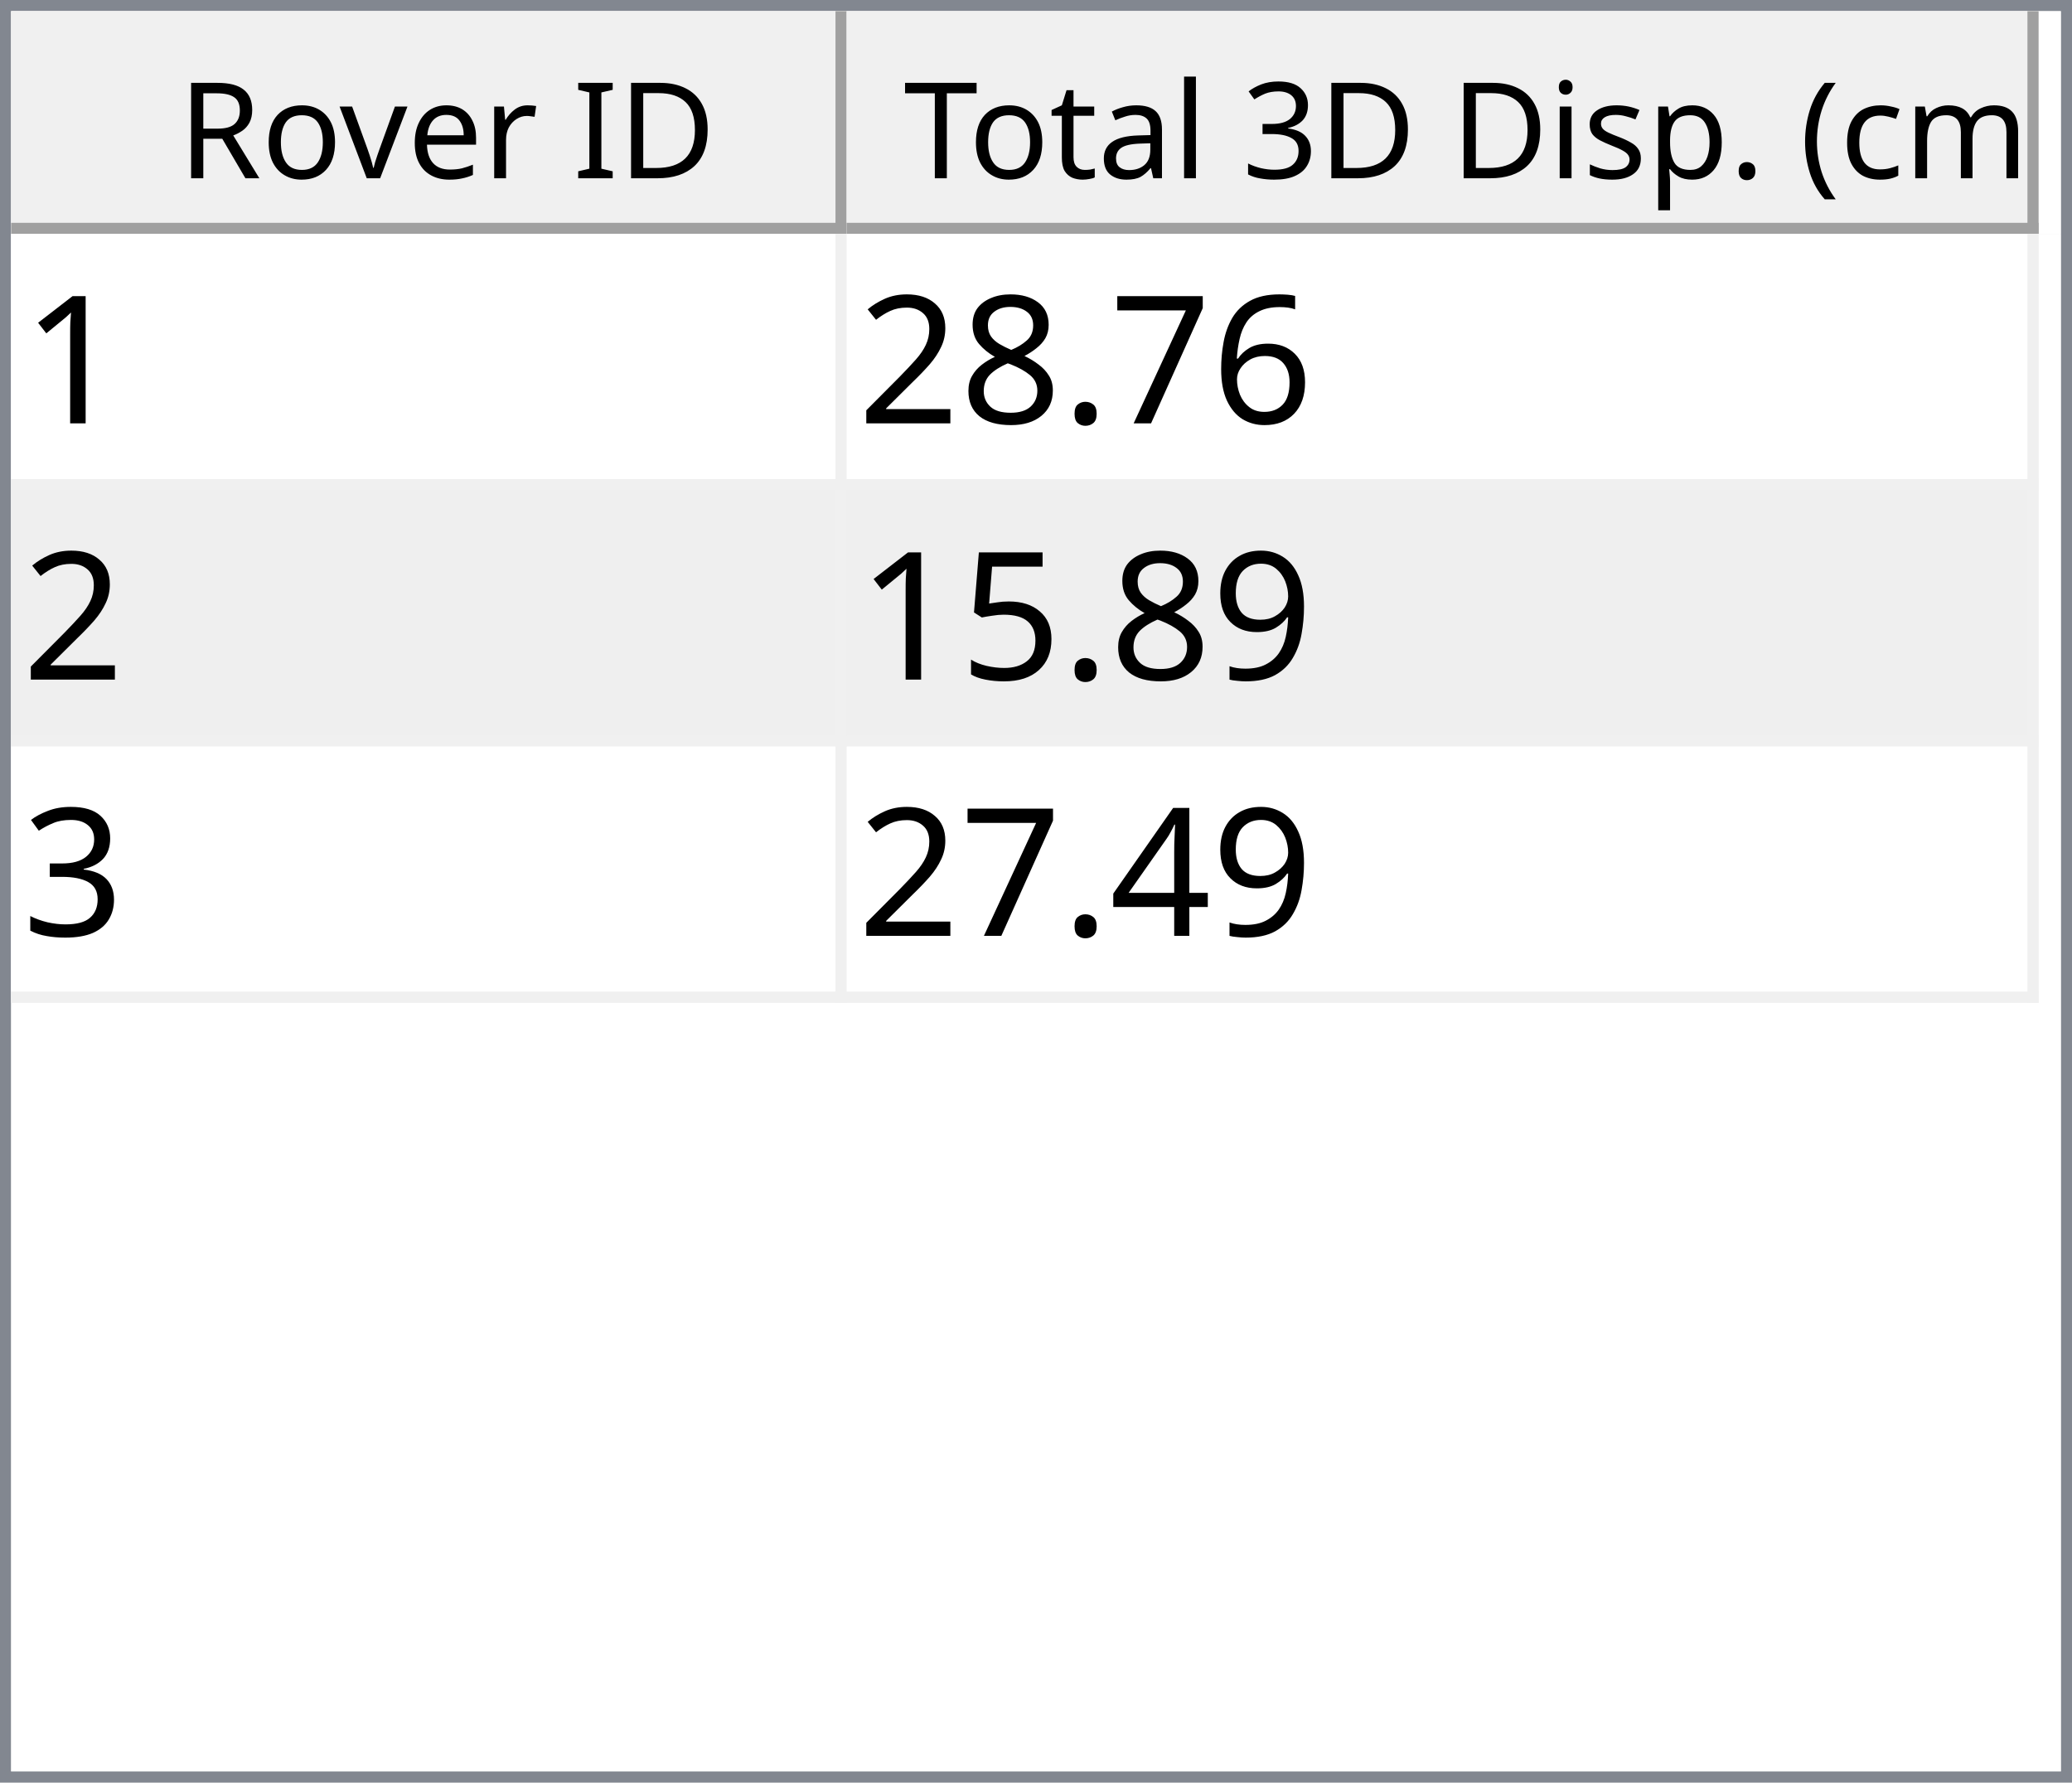
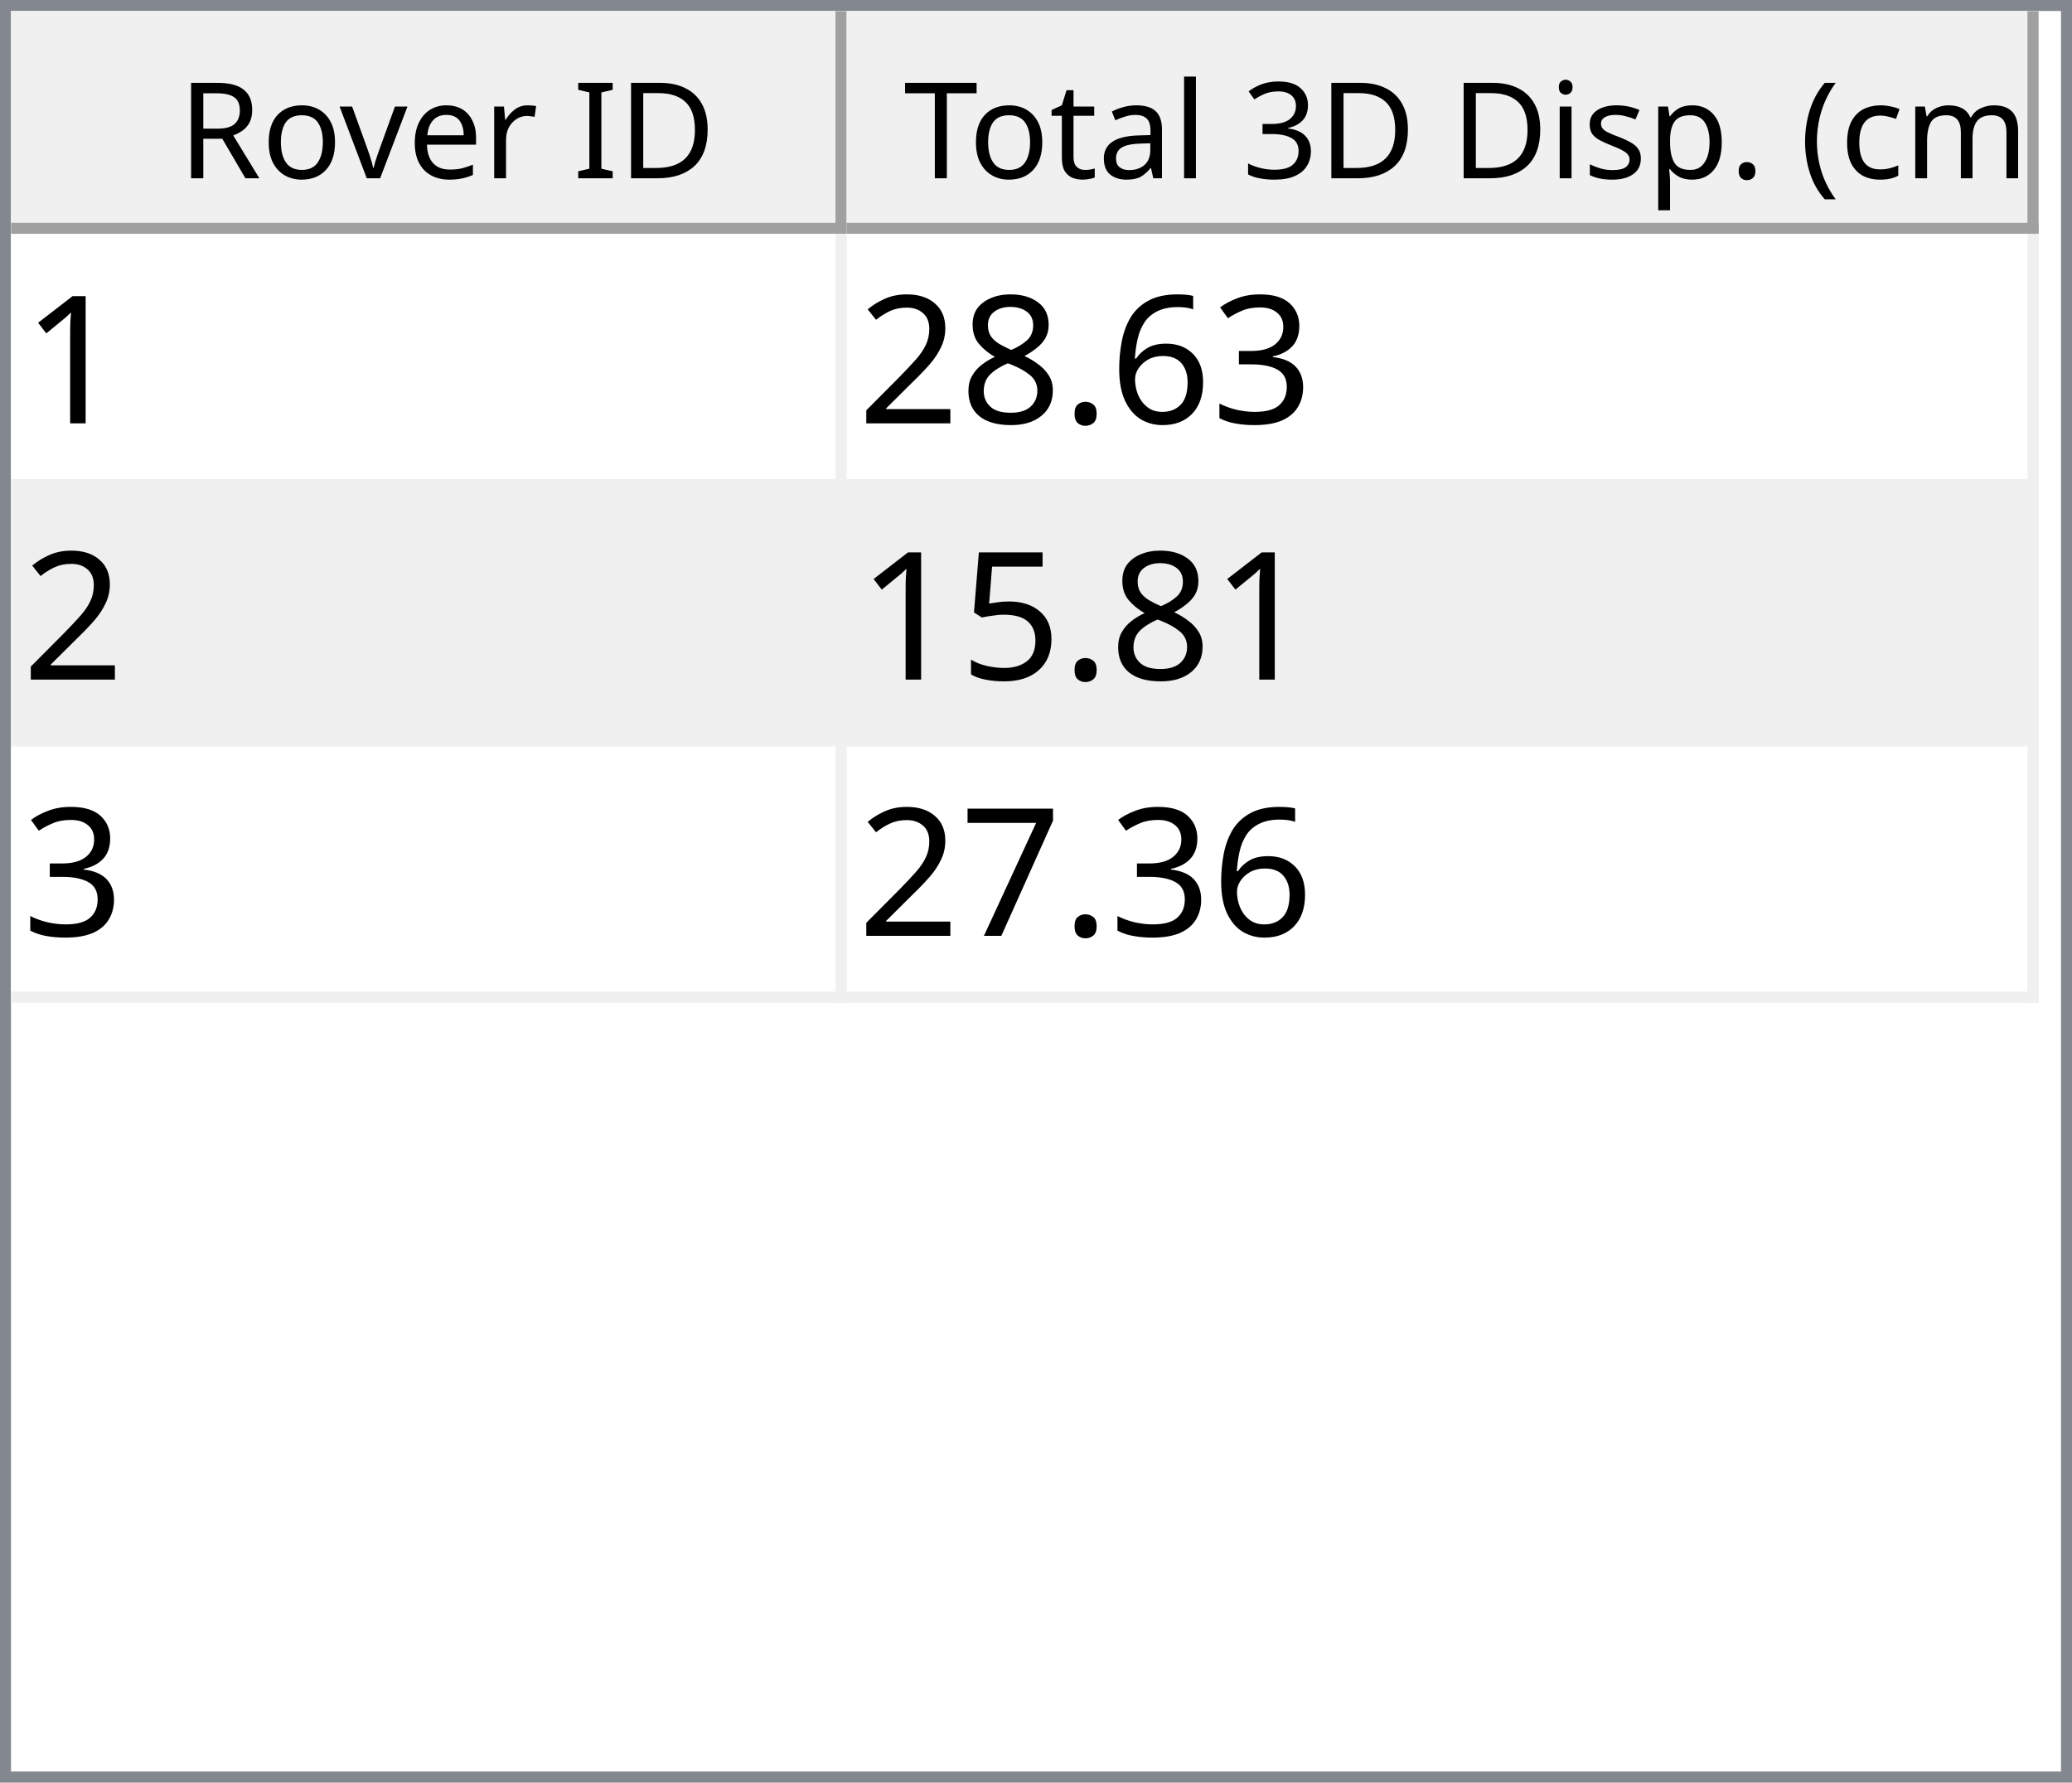
<svg xmlns="http://www.w3.org/2000/svg" style="fill-opacity:1; color-rendering:auto; color-interpolation:auto; text-rendering:auto; stroke:black; stroke-linecap:square; stroke-miterlimit:10; shape-rendering:auto; stroke-opacity:1; fill:black; stroke-dasharray:none; font-weight:normal; stroke-width:1; font-family:'Dialog'; font-style:normal; stroke-linejoin:miter; font-size:12px; stroke-dashoffset:0; image-rendering:auto;" width="186" height="160">
  <defs id="genericDefs" />
  <g>
    <defs id="defs1">
      <clipPath clipPathUnits="userSpaceOnUse" id="clipPath1">
        <path d="M0 0 L186 0 L186 160 L0 160 L0 0 Z" />
      </clipPath>
      <clipPath clipPathUnits="userSpaceOnUse" id="clipPath2">
        <path d="M0 0 L0 160 L186 160 L186 0 Z" />
      </clipPath>
      <clipPath clipPathUnits="userSpaceOnUse" id="clipPath3">
        <path d="M0 0 L0 20 L184 20 L184 0 Z" />
      </clipPath>
      <clipPath clipPathUnits="userSpaceOnUse" id="clipPath4">
        <path d="M0 0 L0 20 L75 20 L75 0 Z" />
      </clipPath>
      <clipPath clipPathUnits="userSpaceOnUse" id="clipPath5">
        <path d="M1 1 L1 19 L74 19 L74 1 Z" />
      </clipPath>
      <clipPath clipPathUnits="userSpaceOnUse" id="clipPath6">
        <path d="M0 0 L0 18 L73 18 L73 0 Z" />
      </clipPath>
      <clipPath clipPathUnits="userSpaceOnUse" id="clipPath7">
        <path d="M-0.5 -0.5 L-0.5 19.5 L74.5 19.5 L74.5 -0.5 Z" />
      </clipPath>
      <clipPath clipPathUnits="userSpaceOnUse" id="clipPath8">
        <path d="M0 0 L0 20 L107 20 L107 0 Z" />
      </clipPath>
      <clipPath clipPathUnits="userSpaceOnUse" id="clipPath9">
        <path d="M1 1 L1 19 L106 19 L106 1 Z" />
      </clipPath>
      <clipPath clipPathUnits="userSpaceOnUse" id="clipPath10">
        <path d="M0 0 L0 18 L105 18 L105 0 Z" />
      </clipPath>
      <clipPath clipPathUnits="userSpaceOnUse" id="clipPath11">
        <path d="M-0.5 -0.5 L-0.5 19.5 L106.5 19.5 L106.5 -0.5 Z" />
      </clipPath>
      <clipPath clipPathUnits="userSpaceOnUse" id="clipPath12">
        <path d="M0 0 L0 138 L184 138 L184 0 Z" />
      </clipPath>
      <clipPath clipPathUnits="userSpaceOnUse" id="clipPath13">
        <path d="M0 0 L0 69 L182 69 L182 0 Z" />
      </clipPath>
      <clipPath clipPathUnits="userSpaceOnUse" id="clipPath14">
        <path d="M-0.5 -0.5 L-0.5 68.5 L181.5 68.5 L181.5 -0.5 Z" />
      </clipPath>
      <clipPath clipPathUnits="userSpaceOnUse" id="clipPath15">
        <path d="M0 0 L0 22 L74 22 L74 0 Z" />
      </clipPath>
      <clipPath clipPathUnits="userSpaceOnUse" id="clipPath16">
        <path d="M0 0 L0 22 L106 22 L106 0 Z" />
      </clipPath>
      <font horiz-adv-x="64.551" id="font1">
        <font-face ascent="107.91" descent="25.098" units-per-em="100" style="font-style:normal; font-family:Segoe UI; font-weight:normal;" />
        <missing-glyph horiz-adv-x="64.551" d="M8.109 0 L8.109 68.266 L56.453 68.266 L56.453 0 L8.109 0 ZM15.328 7.234 L49.219 7.234 L49.219 61.031 L15.328 61.031 L15.328 7.234 Z" />
        <glyph unicode="D" horiz-adv-x="70.117" d="M9.188 0 L9.188 70.016 L28.516 70.016 Q65.531 70.016 65.531 35.891 Q65.531 19.672 55.25 9.836 Q44.969 0 27.734 0 L9.188 0 ZM17.391 62.594 L17.391 7.422 L27.828 7.422 Q41.609 7.422 49.273 14.797 Q56.938 22.172 56.938 35.688 Q56.938 62.594 28.328 62.594 L17.391 62.594 Z" />
        <glyph unicode="I" horiz-adv-x="26.611" d="M17.391 0 L9.188 0 L9.188 70.016 L17.391 70.016 L17.391 0 Z" />
        <glyph unicode=" " horiz-adv-x="27.393" d="" />
        <glyph unicode="r" horiz-adv-x="34.766" d="M34.188 41.891 Q32.078 43.5 28.125 43.5 Q23 43.5 19.555 38.672 Q16.109 33.844 16.109 25.484 L16.109 0 L8.109 0 L8.109 50 L16.109 50 L16.109 39.703 L16.312 39.703 Q18.016 44.969 21.531 47.922 Q25.047 50.875 29.391 50.875 Q32.516 50.875 34.188 50.203 L34.188 41.891 Z" />
        <glyph unicode="e" horiz-adv-x="52.295" d="M48.297 23 L12.984 23 Q13.188 14.656 17.484 10.109 Q21.781 5.562 29.297 5.562 Q37.75 5.562 44.828 11.141 L44.828 3.609 Q38.234 -1.172 27.391 -1.172 Q16.797 -1.172 10.742 5.641 Q4.688 12.453 4.688 24.812 Q4.688 36.469 11.305 43.82 Q17.922 51.172 27.734 51.172 Q37.547 51.172 42.922 44.828 Q48.297 38.484 48.297 27.203 L48.297 23 ZM40.094 29.781 Q40.047 36.719 36.75 40.578 Q33.453 44.438 27.594 44.438 Q21.922 44.438 17.969 40.383 Q14.016 36.328 13.094 29.781 L40.094 29.781 Z" />
        <glyph unicode="v" horiz-adv-x="47.9" d="M47.406 50 L27.484 0 L19.625 0 L0.688 50 L9.469 50 L22.172 13.672 Q23.578 9.672 23.922 6.688 L24.125 6.688 Q24.609 10.453 25.688 13.484 L38.969 50 L47.406 50 Z" />
        <glyph unicode="o" horiz-adv-x="58.594" d="M29 -1.172 Q17.922 -1.172 11.305 5.836 Q4.688 12.844 4.688 24.422 Q4.688 37.016 11.57 44.094 Q18.453 51.172 30.172 51.172 Q41.359 51.172 47.633 44.289 Q53.906 37.406 53.906 25.203 Q53.906 13.234 47.141 6.031 Q40.375 -1.172 29 -1.172 ZM29.594 44.438 Q21.875 44.438 17.383 39.188 Q12.891 33.938 12.891 24.703 Q12.891 15.828 17.43 10.695 Q21.969 5.562 29.594 5.562 Q37.359 5.562 41.531 10.594 Q45.703 15.625 45.703 24.906 Q45.703 34.281 41.531 39.359 Q37.359 44.438 29.594 44.438 Z" />
        <glyph unicode="R" horiz-adv-x="59.814" d="M59.375 0 L49.609 0 L37.891 19.625 Q36.281 22.359 34.766 24.289 Q33.25 26.219 31.664 27.438 Q30.078 28.656 28.25 29.219 Q26.422 29.781 24.125 29.781 L17.391 29.781 L17.391 0 L9.188 0 L9.188 70.016 L30.078 70.016 Q34.672 70.016 38.555 68.867 Q42.438 67.719 45.289 65.375 Q48.141 63.031 49.758 59.547 Q51.375 56.062 51.375 51.375 Q51.375 47.703 50.273 44.656 Q49.172 41.609 47.148 39.211 Q45.125 36.812 42.266 35.133 Q39.406 33.453 35.844 32.516 L35.844 32.328 Q37.594 31.547 38.891 30.547 Q40.188 29.547 41.359 28.18 Q42.531 26.812 43.68 25.078 Q44.828 23.344 46.234 21.047 L59.375 0 ZM17.391 62.594 L17.391 37.203 L28.516 37.203 Q31.594 37.203 34.203 38.133 Q36.812 39.062 38.719 40.797 Q40.625 42.531 41.703 45.047 Q42.781 47.562 42.781 50.688 Q42.781 56.297 39.141 59.445 Q35.5 62.594 28.609 62.594 L17.391 62.594 Z" />
        <glyph unicode=")" horiz-adv-x="30.176" d="M8.297 -15.922 L1.172 -15.922 Q16.406 2.344 16.406 26.812 Q16.406 51.469 1.078 70.016 L8.297 70.016 Q23.531 52.156 23.531 26.703 Q23.531 1.375 8.297 -15.922 Z" />
        <glyph unicode="m" horiz-adv-x="86.133" d="M79.109 0 L71.094 0 L71.094 28.719 Q71.094 37.016 68.531 40.727 Q65.969 44.438 59.906 44.438 Q54.781 44.438 51.195 39.75 Q47.609 35.062 47.609 28.516 L47.609 0 L39.594 0 L39.594 29.688 Q39.594 44.438 28.219 44.438 Q22.953 44.438 19.531 40.016 Q16.109 35.594 16.109 28.516 L16.109 0 L8.109 0 L8.109 50 L16.109 50 L16.109 42.094 L16.312 42.094 Q21.625 51.172 31.844 51.172 Q36.969 51.172 40.773 48.312 Q44.578 45.453 46 40.828 Q51.562 51.172 62.594 51.172 Q79.109 51.172 79.109 30.812 L79.109 0 Z" />
        <glyph unicode="c" horiz-adv-x="46.191" d="M42.188 2.297 Q36.422 -1.172 28.516 -1.172 Q17.828 -1.172 11.258 5.789 Q4.688 12.75 4.688 23.828 Q4.688 36.188 11.766 43.68 Q18.844 51.172 30.672 51.172 Q37.25 51.172 42.281 48.734 L42.281 40.531 Q36.719 44.438 30.375 44.438 Q22.703 44.438 17.797 38.945 Q12.891 33.453 12.891 24.516 Q12.891 15.719 17.508 10.641 Q22.125 5.562 29.891 5.562 Q36.422 5.562 42.188 9.906 L42.188 2.297 Z" />
        <glyph unicode="(" horiz-adv-x="30.176" d="M29.109 -15.922 L21.969 -15.922 Q6.844 1.375 6.844 26.703 Q6.844 52.156 21.969 70.016 L29.203 70.016 Q13.875 51.469 13.875 26.812 Q13.875 2.344 29.109 -15.922 Z" />
        <glyph unicode="." horiz-adv-x="21.68" d="M10.891 -1.078 Q8.641 -1.078 7.055 0.539 Q5.469 2.156 5.469 4.391 Q5.469 6.641 7.055 8.273 Q8.641 9.906 10.891 9.906 Q13.188 9.906 14.797 8.273 Q16.406 6.641 16.406 4.391 Q16.406 2.156 14.797 0.539 Q13.188 -1.078 10.891 -1.078 Z" />
        <glyph unicode="p" horiz-adv-x="58.789" d="M16.312 7.234 L16.109 7.234 L16.109 -23 L8.109 -23 L8.109 50 L16.109 50 L16.109 41.219 L16.312 41.219 Q22.219 51.172 33.594 51.172 Q43.266 51.172 48.688 44.461 Q54.109 37.75 54.109 26.469 Q54.109 13.922 48 6.375 Q41.891 -1.172 31.297 -1.172 Q21.578 -1.172 16.312 7.234 ZM16.109 27.391 L16.109 20.406 Q16.109 14.203 20.141 9.883 Q24.172 5.562 30.375 5.562 Q37.641 5.562 41.773 11.133 Q45.906 16.703 45.906 26.609 Q45.906 34.969 42.047 39.703 Q38.188 44.438 31.594 44.438 Q24.609 44.438 20.359 39.578 Q16.109 34.719 16.109 27.391 Z" />
        <glyph unicode="s" horiz-adv-x="42.432" d="M5.078 1.812 L5.078 10.406 Q11.625 5.562 19.484 5.562 Q30.031 5.562 30.031 12.594 Q30.031 14.594 29.125 15.992 Q28.219 17.391 26.68 18.461 Q25.141 19.531 23.07 20.383 Q21 21.234 18.609 22.172 Q15.281 23.484 12.766 24.828 Q10.25 26.172 8.57 27.859 Q6.891 29.547 6.031 31.695 Q5.172 33.844 5.172 36.719 Q5.172 40.234 6.789 42.945 Q8.406 45.656 11.086 47.484 Q13.766 49.312 17.211 50.242 Q20.656 51.172 24.312 51.172 Q30.812 51.172 35.938 48.922 L35.938 40.828 Q30.422 44.438 23.25 44.438 Q21 44.438 19.195 43.922 Q17.391 43.406 16.094 42.477 Q14.797 41.547 14.086 40.258 Q13.375 38.969 13.375 37.406 Q13.375 35.453 14.086 34.133 Q14.797 32.812 16.164 31.789 Q17.531 30.766 19.484 29.938 Q21.438 29.109 23.922 28.125 Q27.25 26.859 29.883 25.516 Q32.516 24.172 34.375 22.484 Q36.234 20.797 37.234 18.602 Q38.234 16.406 38.234 13.375 Q38.234 9.672 36.602 6.938 Q34.969 4.203 32.234 2.398 Q29.5 0.594 25.93 -0.289 Q22.359 -1.172 18.453 -1.172 Q10.75 -1.172 5.078 1.812 Z" />
        <glyph unicode="i" horiz-adv-x="24.219" d="M12.203 62.703 Q10.062 62.703 8.547 64.164 Q7.031 65.625 7.031 67.875 Q7.031 70.125 8.547 71.609 Q10.062 73.094 12.203 73.094 Q14.406 73.094 15.945 71.609 Q17.484 70.125 17.484 67.875 Q17.484 65.719 15.945 64.211 Q14.406 62.703 12.203 62.703 ZM16.109 0 L8.109 0 L8.109 50 L16.109 50 L16.109 0 Z" />
        <glyph unicode="3" horiz-adv-x="53.906" d="M46.531 19.828 Q46.531 15.094 44.75 11.211 Q42.969 7.328 39.719 4.57 Q36.469 1.812 31.93 0.297 Q27.391 -1.219 21.922 -1.219 Q11.922 -1.219 6 2.594 L6 11.188 Q13.094 5.609 22.219 5.609 Q25.875 5.609 28.828 6.539 Q31.781 7.469 33.906 9.227 Q36.031 10.984 37.18 13.477 Q38.328 15.969 38.328 19.094 Q38.328 32.812 18.797 32.812 L12.984 32.812 L12.984 39.594 L18.5 39.594 Q35.797 39.594 35.797 52.484 Q35.797 64.406 22.609 64.406 Q15.188 64.406 8.688 59.422 L8.688 67.188 Q15.375 71.188 24.609 71.188 Q29 71.188 32.57 69.969 Q36.141 68.75 38.68 66.555 Q41.219 64.359 42.609 61.281 Q44 58.203 44 54.5 Q44 40.672 30.031 36.719 L30.031 36.531 Q33.594 36.141 36.625 34.797 Q39.656 33.453 41.852 31.305 Q44.047 29.156 45.289 26.25 Q46.531 23.344 46.531 19.828 Z" />
        <glyph unicode="l" horiz-adv-x="24.219" d="M16.109 0 L8.109 0 L8.109 74.031 L16.109 74.031 L16.109 0 Z" />
        <glyph unicode="a" horiz-adv-x="50.879" d="M43.891 0 L35.891 0 L35.891 7.812 L35.688 7.812 Q30.469 -1.172 20.312 -1.172 Q12.844 -1.172 8.617 2.781 Q4.391 6.734 4.391 13.281 Q4.391 27.297 20.906 29.594 L35.891 31.688 Q35.891 44.438 25.594 44.438 Q16.547 44.438 9.281 38.281 L9.281 46.484 Q16.656 51.172 26.266 51.172 Q43.891 51.172 43.891 32.516 L43.891 0 ZM35.891 25.297 L23.828 23.641 Q18.266 22.859 15.43 20.875 Q12.594 18.891 12.594 13.875 Q12.594 10.203 15.211 7.883 Q17.828 5.562 22.172 5.562 Q28.125 5.562 32.008 9.742 Q35.891 13.922 35.891 20.312 L35.891 25.297 Z" />
        <glyph unicode="t" horiz-adv-x="33.887" d="M31.297 0.484 Q28.469 -1.078 23.828 -1.078 Q10.688 -1.078 10.688 13.578 L10.688 43.172 L2.094 43.172 L2.094 50 L10.688 50 L10.688 62.203 L18.703 64.797 L18.703 50 L31.297 50 L31.297 43.172 L18.703 43.172 L18.703 14.984 Q18.703 9.969 20.414 7.82 Q22.125 5.672 26.078 5.672 Q29.109 5.672 31.297 7.328 L31.297 0.484 Z" />
        <glyph unicode="T" horiz-adv-x="52.393" d="M50.594 62.594 L30.375 62.594 L30.375 0 L22.172 0 L22.172 62.594 L2 62.594 L2 70.016 L50.594 70.016 L50.594 62.594 Z" />
      </font>
      <font horiz-adv-x="75.0" id="font2">
        <font-face ascent="100.537" descent="21.973" units-per-em="100" style="font-style:normal; font-family:sans-serif; font-weight:normal;" />
        <missing-glyph horiz-adv-x="75.0" d="M12.5 0 L12.5 62.5 L62.5 62.5 L62.5 0 L12.5 0 ZM14.062 1.562 L60.938 1.562 L60.938 60.938 L14.062 60.938 L14.062 1.562 Z" />
        <glyph unicode="1" horiz-adv-x="55.615" d="M37.25 0 L28.469 0 L28.469 56 Q25.297 52.984 20.141 49.953 Q14.984 46.922 10.891 45.406 L10.891 53.906 Q18.266 57.375 23.781 62.305 Q29.297 67.234 31.594 71.875 L37.25 71.875 L37.25 0 Z" />
+         <glyph unicode="3" horiz-adv-x="55.615" d="M4.203 18.891 L12.984 20.062 Q14.5 12.594 18.141 9.297 Q21.781 6 27 6 Q33.203 6 37.477 10.297 Q41.75 14.594 41.75 20.953 Q41.75 27 37.797 30.93 Q33.844 34.859 27.734 34.859 Q25.25 34.859 21.531 33.891 L22.516 41.609 Q23.391 41.5 23.922 41.5 Q29.547 41.5 34.039 44.43 Q38.531 47.359 38.531 53.469 Q38.531 58.297 35.258 61.477 Q31.984 64.656 26.812 64.656 Q21.688 64.656 18.266 61.43 Q14.844 58.203 13.875 51.766 L5.078 53.328 Q6.688 62.156 12.398 67.016 Q18.109 71.875 26.609 71.875 Q32.469 71.875 37.398 69.359 Q42.328 66.844 44.945 62.5 Q47.562 58.156 47.562 53.266 Q47.562 48.641 45.07 44.828 Q42.578 41.016 37.703 38.766 Q44.047 37.312 47.562 32.695 Q51.078 28.078 51.078 21.141 Q51.078 11.766 44.242 5.25 Q37.406 -1.266 26.953 -1.266 Q17.531 -1.266 11.305 4.352 Q5.078 9.969 4.203 18.891 Z" />
        <glyph unicode="6" horiz-adv-x="55.615" d="M49.75 54.047 L41.016 53.375 Q39.844 58.547 37.703 60.891 Q34.125 64.656 28.906 64.656 Q24.703 64.656 21.531 62.312 Q17.391 59.281 14.992 53.469 Q12.594 47.656 12.5 36.922 Q15.672 41.75 20.266 44.094 Q24.859 46.438 29.891 46.438 Q38.672 46.438 44.852 39.969 Q51.031 33.5 51.031 23.25 Q51.031 16.5 48.125 10.719 Q45.219 4.938 40.141 1.859 Q35.062 -1.219 28.609 -1.219 Q17.625 -1.219 10.695 6.859 Q3.766 14.938 3.766 33.5 Q3.766 54.25 11.422 63.672 Q18.109 71.875 29.438 71.875 Q37.891 71.875 43.289 67.141 Q48.688 62.406 49.75 54.047 ZM13.875 23.188 Q13.875 18.656 15.797 14.508 Q17.719 10.359 21.188 8.18 Q24.656 6 28.469 6 Q34.031 6 38.039 10.492 Q42.047 14.984 42.047 22.703 Q42.047 30.125 38.086 34.398 Q34.125 38.672 28.125 38.672 Q22.172 38.672 18.023 34.398 Q13.875 30.125 13.875 23.188 Z" />
-         <glyph unicode="7" horiz-adv-x="55.615" d="M4.734 62.203 L4.734 70.656 L51.078 70.656 L51.078 63.812 Q44.234 56.547 37.523 44.484 Q30.812 32.422 27.156 19.672 Q24.516 10.688 23.781 0 L14.75 0 Q14.891 8.453 18.062 20.414 Q21.234 32.375 27.172 43.484 Q33.109 54.594 39.797 62.203 L4.734 62.203 Z" />
        <glyph unicode="." horiz-adv-x="27.783" d="M9.078 0 L9.078 10.016 L19.094 10.016 L19.094 0 L9.078 0 Z" />
        <glyph unicode="8" horiz-adv-x="55.615" d="M17.672 38.812 Q12.203 40.828 9.57 44.539 Q6.938 48.25 6.938 53.422 Q6.938 61.234 12.555 66.555 Q18.172 71.875 27.484 71.875 Q36.859 71.875 42.578 66.43 Q48.297 60.984 48.297 53.172 Q48.297 48.188 45.68 44.508 Q43.062 40.828 37.75 38.812 Q44.344 36.672 47.781 31.883 Q51.219 27.094 51.219 20.453 Q51.219 11.281 44.727 5.031 Q38.234 -1.219 27.641 -1.219 Q17.047 -1.219 10.547 5.055 Q4.047 11.328 4.047 20.703 Q4.047 27.688 7.594 32.398 Q11.141 37.109 17.672 38.812 ZM15.922 53.719 Q15.922 48.641 19.195 45.414 Q22.469 42.188 27.688 42.188 Q32.766 42.188 36.016 45.383 Q39.266 48.578 39.266 53.219 Q39.266 58.062 35.914 61.359 Q32.562 64.656 27.594 64.656 Q22.562 64.656 19.242 61.43 Q15.922 58.203 15.922 53.719 ZM13.094 20.656 Q13.094 16.891 14.875 13.375 Q16.656 9.859 20.172 7.93 Q23.688 6 27.734 6 Q34.031 6 38.133 10.055 Q42.234 14.109 42.234 20.359 Q42.234 26.703 38.016 30.859 Q33.797 35.016 27.438 35.016 Q21.234 35.016 17.164 30.914 Q13.094 26.812 13.094 20.656 Z" />
        <glyph unicode="2" horiz-adv-x="55.615" d="M50.344 8.453 L50.344 0 L3.031 0 Q2.938 3.172 4.047 6.109 Q5.859 10.938 9.836 15.625 Q13.812 20.312 21.344 26.469 Q33.016 36.031 37.117 41.625 Q41.219 47.219 41.219 52.203 Q41.219 57.422 37.477 61.008 Q33.734 64.594 27.734 64.594 Q21.391 64.594 17.578 60.789 Q13.766 56.984 13.719 50.25 L4.688 51.172 Q5.609 61.281 11.664 66.578 Q17.719 71.875 27.938 71.875 Q38.234 71.875 44.242 66.164 Q50.25 60.453 50.25 52 Q50.25 47.703 48.492 43.555 Q46.734 39.406 42.656 34.812 Q38.578 30.219 29.109 22.219 Q21.188 15.578 18.945 13.211 Q16.703 10.844 15.234 8.453 L50.344 8.453 Z" />
-         <glyph unicode="9" horiz-adv-x="55.615" d="M5.469 16.547 L13.922 17.328 Q14.984 11.375 18.016 8.688 Q21.047 6 25.781 6 Q29.828 6 32.883 7.859 Q35.938 9.719 37.891 12.82 Q39.844 15.922 41.164 21.195 Q42.484 26.469 42.484 31.938 Q42.484 32.516 42.438 33.688 Q39.797 29.5 35.234 26.883 Q30.672 24.266 25.344 24.266 Q16.453 24.266 10.305 30.711 Q4.156 37.156 4.156 47.703 Q4.156 58.594 10.578 65.234 Q17 71.875 26.656 71.875 Q33.641 71.875 39.43 68.117 Q45.219 64.359 48.219 57.398 Q51.219 50.438 51.219 37.25 Q51.219 23.531 48.242 15.406 Q45.266 7.281 39.383 3.031 Q33.5 -1.219 25.594 -1.219 Q17.188 -1.219 11.867 3.445 Q6.547 8.109 5.469 16.547 ZM41.453 48.141 Q41.453 55.719 37.43 60.156 Q33.406 64.594 27.734 64.594 Q21.875 64.594 17.531 59.812 Q13.188 55.031 13.188 47.406 Q13.188 40.578 17.312 36.305 Q21.438 32.031 27.484 32.031 Q33.594 32.031 37.523 36.305 Q41.453 40.578 41.453 48.141 Z" />
        <glyph unicode="5" horiz-adv-x="55.615" d="M4.156 18.75 L13.375 19.531 Q14.406 12.797 18.141 9.398 Q21.875 6 27.156 6 Q33.5 6 37.891 10.789 Q42.281 15.578 42.281 23.484 Q42.281 31 38.062 35.352 Q33.844 39.703 27 39.703 Q22.75 39.703 19.336 37.773 Q15.922 35.844 13.969 32.766 L5.719 33.844 L12.641 70.609 L48.25 70.609 L48.25 62.203 L19.672 62.203 L15.828 42.969 Q22.266 47.469 29.344 47.469 Q38.719 47.469 45.164 40.969 Q51.609 34.469 51.609 24.266 Q51.609 14.547 45.953 7.469 Q39.062 -1.219 27.156 -1.219 Q17.391 -1.219 11.211 4.25 Q5.031 9.719 4.156 18.75 Z" />
-         <glyph unicode="3" horiz-adv-x="55.615" d="M4.203 18.891 L12.984 20.062 Q14.5 12.594 18.141 9.297 Q21.781 6 27 6 Q33.203 6 37.477 10.297 Q41.75 14.594 41.75 20.953 Q41.75 27 37.797 30.93 Q33.844 34.859 27.734 34.859 Q25.25 34.859 21.531 33.891 L22.516 41.609 Q23.391 41.5 23.922 41.5 Q29.547 41.5 34.039 44.43 Q38.531 47.359 38.531 53.469 Q38.531 58.297 35.258 61.477 Q31.984 64.656 26.812 64.656 Q21.688 64.656 18.266 61.43 Q14.844 58.203 13.875 51.766 L5.078 53.328 Q6.688 62.156 12.398 67.016 Q18.109 71.875 26.609 71.875 Q32.469 71.875 37.398 69.359 Q42.328 66.844 44.945 62.5 Q47.562 58.156 47.562 53.266 Q47.562 48.641 45.07 44.828 Q42.578 41.016 37.703 38.766 Q44.047 37.312 47.562 32.695 Q51.078 28.078 51.078 21.141 Q51.078 11.766 44.242 5.25 Q37.406 -1.266 26.953 -1.266 Q17.531 -1.266 11.305 4.352 Q5.078 9.969 4.203 18.891 Z" />
-         <glyph unicode="4" horiz-adv-x="55.615" d="M32.328 0 L32.328 17.141 L1.266 17.141 L1.266 25.203 L33.938 71.578 L41.109 71.578 L41.109 25.203 L50.781 25.203 L50.781 17.141 L41.109 17.141 L41.109 0 L32.328 0 ZM32.328 25.203 L32.328 57.469 L9.906 25.203 L32.328 25.203 Z" />
+         <glyph unicode="7" horiz-adv-x="55.615" d="M4.734 62.203 L4.734 70.656 L51.078 70.656 L51.078 63.812 Q44.234 56.547 37.523 44.484 Q30.812 32.422 27.156 19.672 Q24.516 10.688 23.781 0 L14.75 0 Q14.891 8.453 18.062 20.414 Q21.234 32.375 27.172 43.484 Q33.109 54.594 39.797 62.203 L4.734 62.203 Z" />
      </font>
    </defs>
    <g style="fill:white; stroke:white;">
      <rect x="0" y="0" width="186" style="clip-path:url(#clipPath1); stroke:none;" height="160" />
    </g>
    <g style="fill:white; text-rendering:optimizeSpeed; color-rendering:optimizeSpeed; image-rendering:optimizeSpeed; shape-rendering:crispEdges; stroke:white; color-interpolation:sRGB;">
      <rect x="0" width="186" height="160" y="0" style="stroke:none;" />
      <path style="stroke:none;" d="M0 160 L186 160 L186 0 L0 0 Z" />
    </g>
    <g style="fill:rgb(240,240,240); font-family:'Segoe UI'; stroke:rgb(240,240,240);">
      <rect x="0" y="0" width="186" style="clip-path:url(#clipPath2); stroke:none;" height="160" />
    </g>
    <g style="fill:rgb(130,135,144); font-family:'Segoe UI'; stroke:rgb(130,135,144);">
      <path d="M0 0 L186 0 L186 160 L0 160 L0 0 ZM1 1 L185 1 L185 159 L1 159 L1 1 Z" style="fill-rule:evenodd; clip-path:url(#clipPath2); stroke:none;" />
    </g>
    <g style="fill:white; font-family:'Segoe UI'; stroke:white;" transform="translate(1,1)">
      <rect x="0" y="0" width="184" style="clip-path:url(#clipPath3); stroke:none;" height="20" />
    </g>
    <g style="fill:rgb(240,240,240); font-family:'Segoe UI'; stroke:rgb(240,240,240);" transform="translate(1,1)">
      <rect x="0" y="0" width="75" style="clip-path:url(#clipPath4); stroke:none;" height="20" />
    </g>
    <g style="font-family:'Segoe UI';" transform="translate(2,2)">
      <text x="14" xml:space="preserve" y="14" style="clip-path:url(#clipPath6); stroke:none;">Rover ID</text>
    </g>
    <g style="fill:rgb(160,160,160); font-family:'Segoe UI'; stroke:rgb(160,160,160); stroke-linejoin:bevel;" transform="translate(1.5,1.5)">
      <line x1="74" x2="74" y1="0" style="fill:none; clip-path:url(#clipPath7);" y2="19" />
    </g>
    <g style="fill:rgb(160,160,160); font-family:'Segoe UI'; stroke:rgb(160,160,160); stroke-linejoin:bevel;" transform="matrix(1,0,0,1,1,1) translate(0.5,0.5)">
      <line x1="0" x2="74" y1="19" style="fill:none; clip-path:url(#clipPath7);" y2="19" />
    </g>
    <g style="fill:rgb(240,240,240); font-family:'Segoe UI'; stroke:rgb(240,240,240);" transform="translate(76,1)">
      <rect x="0" y="0" width="107" style="clip-path:url(#clipPath8); stroke:none;" height="20" />
    </g>
    <g style="font-family:'Segoe UI';" transform="translate(77,2)">
      <text x="1" xml:space="preserve" y="14" style="clip-path:url(#clipPath10); stroke:none;"> Total 3D Disp. (cm)</text>
    </g>
    <g style="fill:rgb(160,160,160); font-family:'Segoe UI'; stroke:rgb(160,160,160); stroke-linejoin:bevel;" transform="translate(76.5,1.5)">
      <line x1="106" x2="106" y1="0" style="fill:none; clip-path:url(#clipPath11);" y2="19" />
    </g>
    <g style="fill:rgb(160,160,160); font-family:'Segoe UI'; stroke:rgb(160,160,160); stroke-linejoin:bevel;" transform="matrix(1,0,0,1,76,1) translate(0.5,0.5)">
      <line x1="0" x2="106" y1="19" style="fill:none; clip-path:url(#clipPath11);" y2="19" />
    </g>
    <g style="fill:white; font-family:'Segoe UI'; stroke:white;" transform="translate(1,21)">
      <rect x="0" y="0" width="184" style="clip-path:url(#clipPath12); stroke:none;" height="138" />
    </g>
    <g style="fill:rgb(240,240,240); font-size:16px; font-family:sans-serif; stroke:rgb(240,240,240);" transform="translate(1,21)">
      <rect x="0" y="0" width="182" style="clip-path:url(#clipPath13); stroke:none;" height="69" />
      <line transform="translate(0.5,0.5)" x1="0" x2="181" y1="22" style="clip-path:url(#clipPath14); fill:none; stroke-linejoin:bevel;" y2="22" />
    </g>
    <g transform="matrix(1,0,0,1,1,21) translate(0.5,0.5)" style="fill:rgb(240,240,240); font-size:16px; font-family:sans-serif; stroke:rgb(240,240,240); stroke-linejoin:bevel;">
      <line x1="0" x2="181" y1="45" style="fill:none; clip-path:url(#clipPath14);" y2="45" />
    </g>
    <g transform="matrix(1,0,0,1,1,21) translate(0.5,0.5)" style="fill:rgb(240,240,240); font-size:16px; font-family:sans-serif; stroke:rgb(240,240,240); stroke-linejoin:bevel;">
      <line x1="0" x2="181" y1="68" style="fill:none; clip-path:url(#clipPath14);" y2="68" />
    </g>
    <g transform="matrix(1,0,0,1,1,21) translate(0.5,0.5)" style="fill:rgb(240,240,240); font-size:16px; font-family:sans-serif; stroke:rgb(240,240,240); stroke-linejoin:bevel;">
      <line x1="74" x2="74" y1="0" style="fill:none; clip-path:url(#clipPath14);" y2="68" />
    </g>
    <g transform="matrix(1,0,0,1,1,21) translate(0.5,0.5)" style="fill:rgb(240,240,240); font-size:16px; font-family:sans-serif; stroke:rgb(240,240,240); stroke-linejoin:bevel;">
      <line x1="181" x2="181" y1="0" style="fill:none; clip-path:url(#clipPath14);" y2="68" />
    </g>
    <g style="fill:white; font-size:16px; font-family:sans-serif; stroke:white;" transform="matrix(1,0,0,1,1,21)">
      <rect x="0" y="0" width="74" style="clip-path:url(#clipPath15); stroke:none;" height="22" />
      <text x="1" y="17" style="fill:black; clip-path:url(#clipPath15); stroke:none;" xml:space="preserve">1</text>
    </g>
    <g style="fill:white; font-size:16px; font-family:sans-serif; stroke:white;" transform="matrix(1,0,0,1,1,21) translate(75,0)">
      <rect x="0" y="0" width="106" style="clip-path:url(#clipPath16); stroke:none;" height="22" />
-       <text x="1" y="17" style="fill:black; clip-path:url(#clipPath16); stroke:none;" xml:space="preserve">28.76</text>
+       <text x="1" y="17" style="fill:black; clip-path:url(#clipPath16); stroke:none;" xml:space="preserve">28.63</text>
    </g>
    <g style="fill:rgb(239,239,239); font-size:16px; font-family:sans-serif; stroke:rgb(239,239,239);" transform="matrix(1,0,0,1,1,21) translate(0,23)">
      <rect x="0" y="0" width="74" style="clip-path:url(#clipPath15); stroke:none;" height="22" />
      <text x="1" y="17" style="fill:black; clip-path:url(#clipPath15); stroke:none;" xml:space="preserve">2</text>
    </g>
    <g style="fill:rgb(239,239,239); font-size:16px; font-family:sans-serif; stroke:rgb(239,239,239);" transform="matrix(1,0,0,1,1,21) translate(75,23)">
      <rect x="0" y="0" width="106" style="clip-path:url(#clipPath16); stroke:none;" height="22" />
-       <text x="1" y="17" style="fill:black; clip-path:url(#clipPath16); stroke:none;" xml:space="preserve">15.89</text>
+       <text x="1" y="17" style="fill:black; clip-path:url(#clipPath16); stroke:none;" xml:space="preserve">15.81</text>
    </g>
    <g style="fill:white; font-size:16px; font-family:sans-serif; stroke:white;" transform="matrix(1,0,0,1,1,21) translate(0,46)">
      <rect x="0" y="0" width="74" style="clip-path:url(#clipPath15); stroke:none;" height="22" />
      <text x="1" y="17" style="fill:black; clip-path:url(#clipPath15); stroke:none;" xml:space="preserve">3</text>
    </g>
    <g style="fill:white; font-size:16px; font-family:sans-serif; stroke:white;" transform="matrix(1,0,0,1,1,21) translate(75,46)">
      <rect x="0" y="0" width="106" style="clip-path:url(#clipPath16); stroke:none;" height="22" />
-       <text x="1" y="17" style="fill:black; clip-path:url(#clipPath16); stroke:none;" xml:space="preserve">27.49</text>
+       <text x="1" y="17" style="fill:black; clip-path:url(#clipPath16); stroke:none;" xml:space="preserve">27.36</text>
    </g>
  </g>
</svg>
